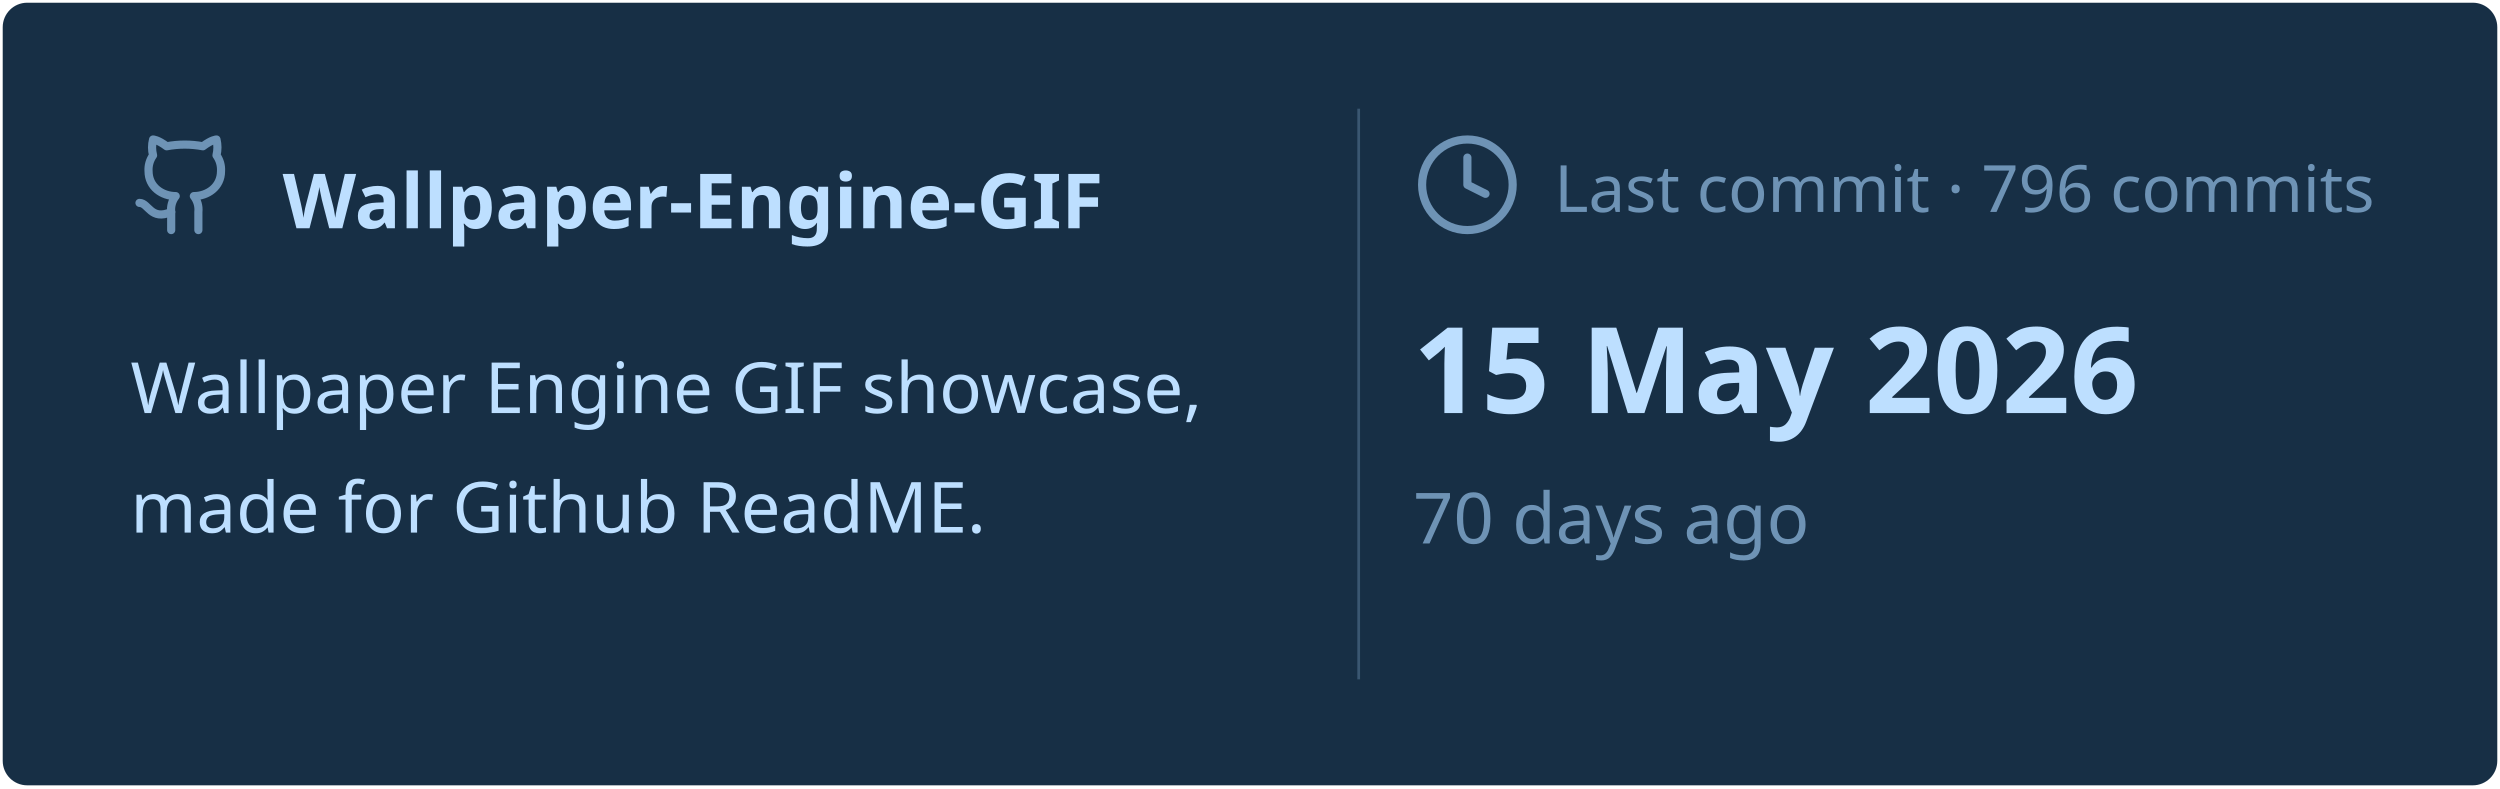
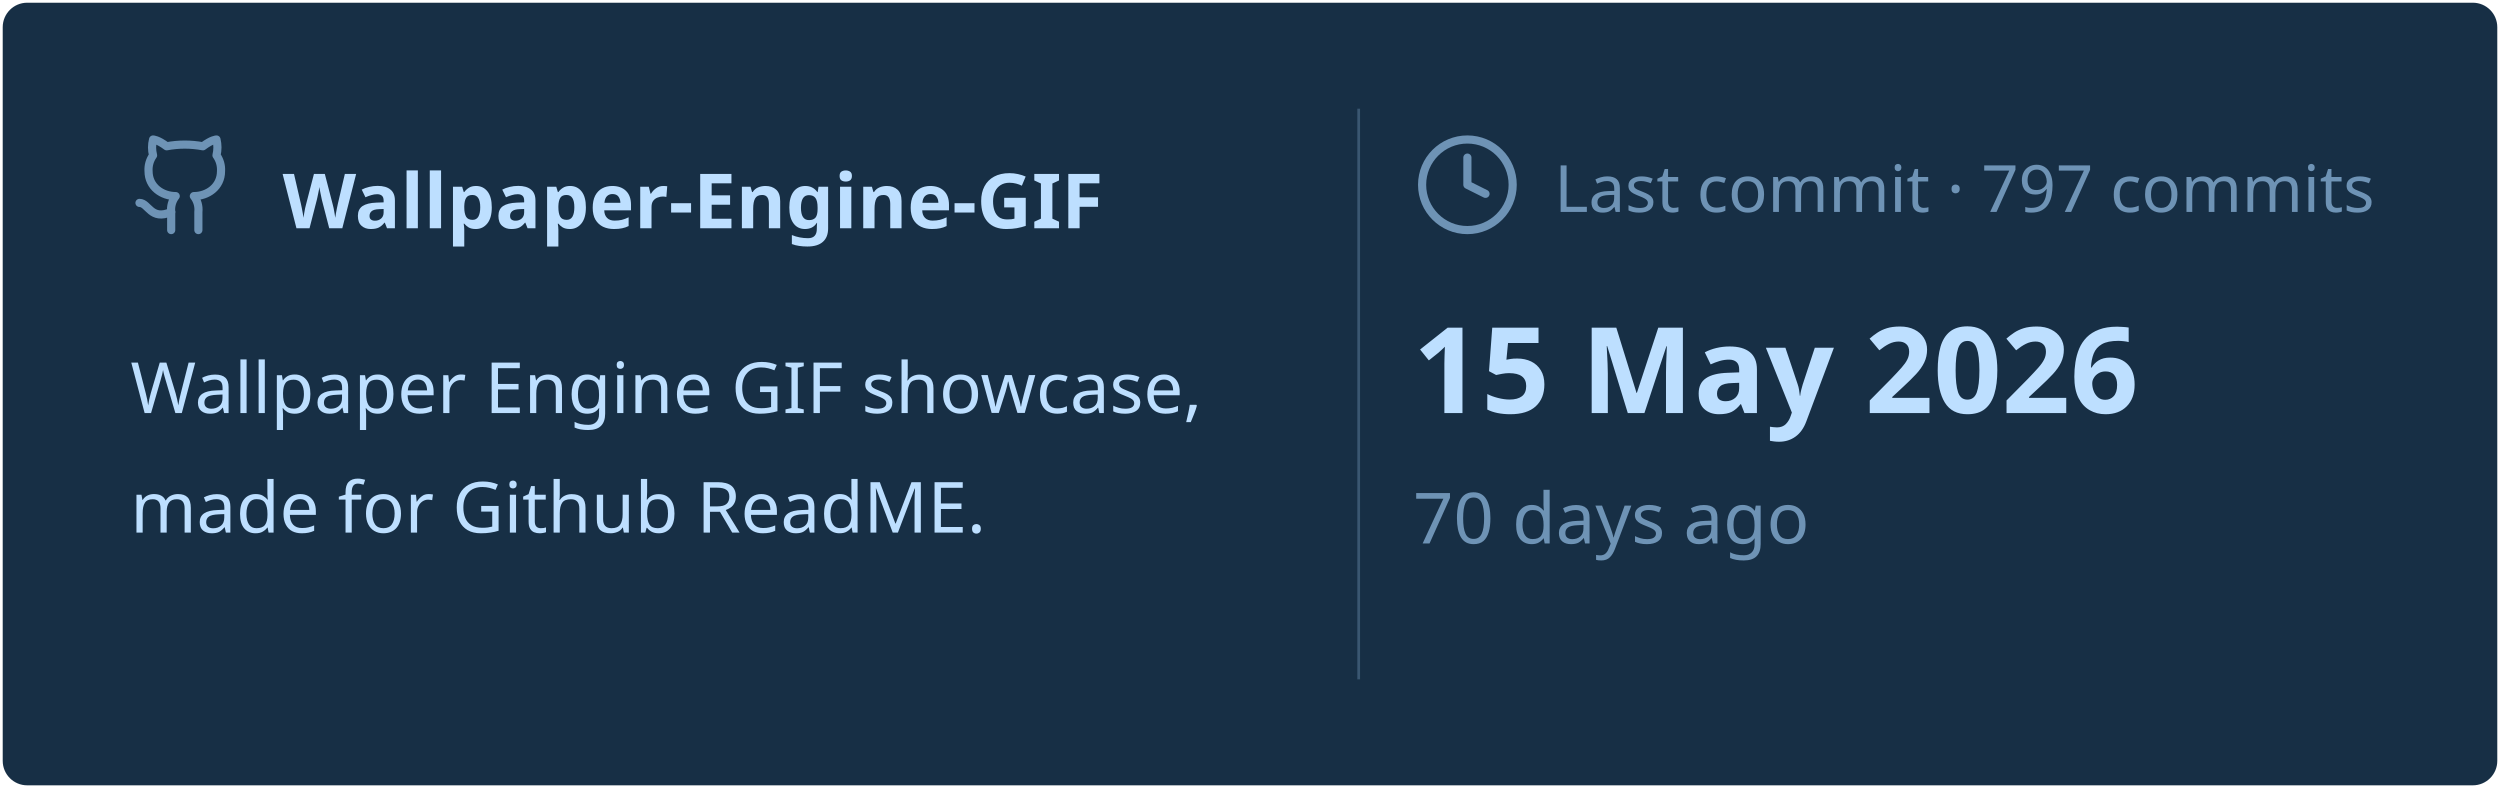
<svg xmlns="http://www.w3.org/2000/svg" viewBox="0 0 460 145" width="460px" height="145px">
  <rect stroke="#000000" stroke-opacity="0" fill="#172F45" rx="4.5" x="0.5" y="0.5" width="459" height="144" />
  <g transform="translate(24, 42)">
    <svg x="0" y="-18" width="20" height="20" viewBox="0 0 24 24" fill="none" stroke="#6E93B5" stroke-width="1.8" stroke-linecap="round" stroke-linejoin="round">
      <path d="M15 22v-4a4.8 4.8 0 0 0-1-3.5c3 0 6-2 6-5.5.08-1.25-.27-2.48-1-3.5.28-1.15.28-2.35 0-3.5 0 0-1 0-3 1.5-2.64-.5-5.36-.5-8 0C6 2 5 2 5 2c-.3 1.15-.3 2.35 0 3.5A5.403 5.403 0 0 0 4 9c0 3.5 3 5.5 6 5.5-.39.49-.68 1.05-.85 1.65-.17.6-.22 1.23-.15 1.85v4" />
      <path d="M9 18c-4.51 2-5-2-7-2" />
    </svg>
    <text x="28" y="0" font-family="&quot;Segoe UI&quot;, Ubuntu, sans-serif" font-size="14" font-weight="700" fill="#BDDFFF">Wallpaper-Engine-GIF</text>
  </g>
  <text x="24" y="76" font-family="&quot;Segoe UI&quot;, Ubuntu, sans-serif" font-size="13" font-weight="400" fill="#BDDFFF">Wallpaper Engine GIF showcase,</text>
  <text x="24" y="98" font-family="&quot;Segoe UI&quot;, Ubuntu, sans-serif" font-size="13" font-weight="400" fill="#BDDFFF">made for Github ReadME.</text>
  <line x1="250" y1="20" x2="250" y2="125" stroke="#6E93B5" stroke-width="0.5" stroke-opacity="0.4" />
  <svg x="260" y="24" width="20" height="20" viewBox="0 0 24 24" fill="none" stroke="#6E93B5" stroke-width="1.8" stroke-linecap="round" stroke-linejoin="round">
    <circle cx="12" cy="12" r="10" />
    <polyline points="12 6 12 12 16 14" />
  </svg>
-   <text x="286" y="39" font-family="&quot;Segoe UI&quot;, Ubuntu, sans-serif" font-size="12" font-weight="400" fill="#6E93B5">Last commit · 796 commits</text>
+   <text x="286" y="39" font-family="&quot;Segoe UI&quot;, Ubuntu, sans-serif" font-size="12" font-weight="400" fill="#6E93B5">Last commit · 797 commits</text>
  <text x="260" y="76" font-family="&quot;Segoe UI&quot;, Ubuntu, sans-serif" font-size="22" font-weight="700" fill="#BDDFFF">15 May 2026</text>
  <text x="260" y="100" font-family="&quot;Segoe UI&quot;, Ubuntu, sans-serif" font-size="13" font-weight="400" fill="#6E93B5">70 days ago</text>
</svg>
